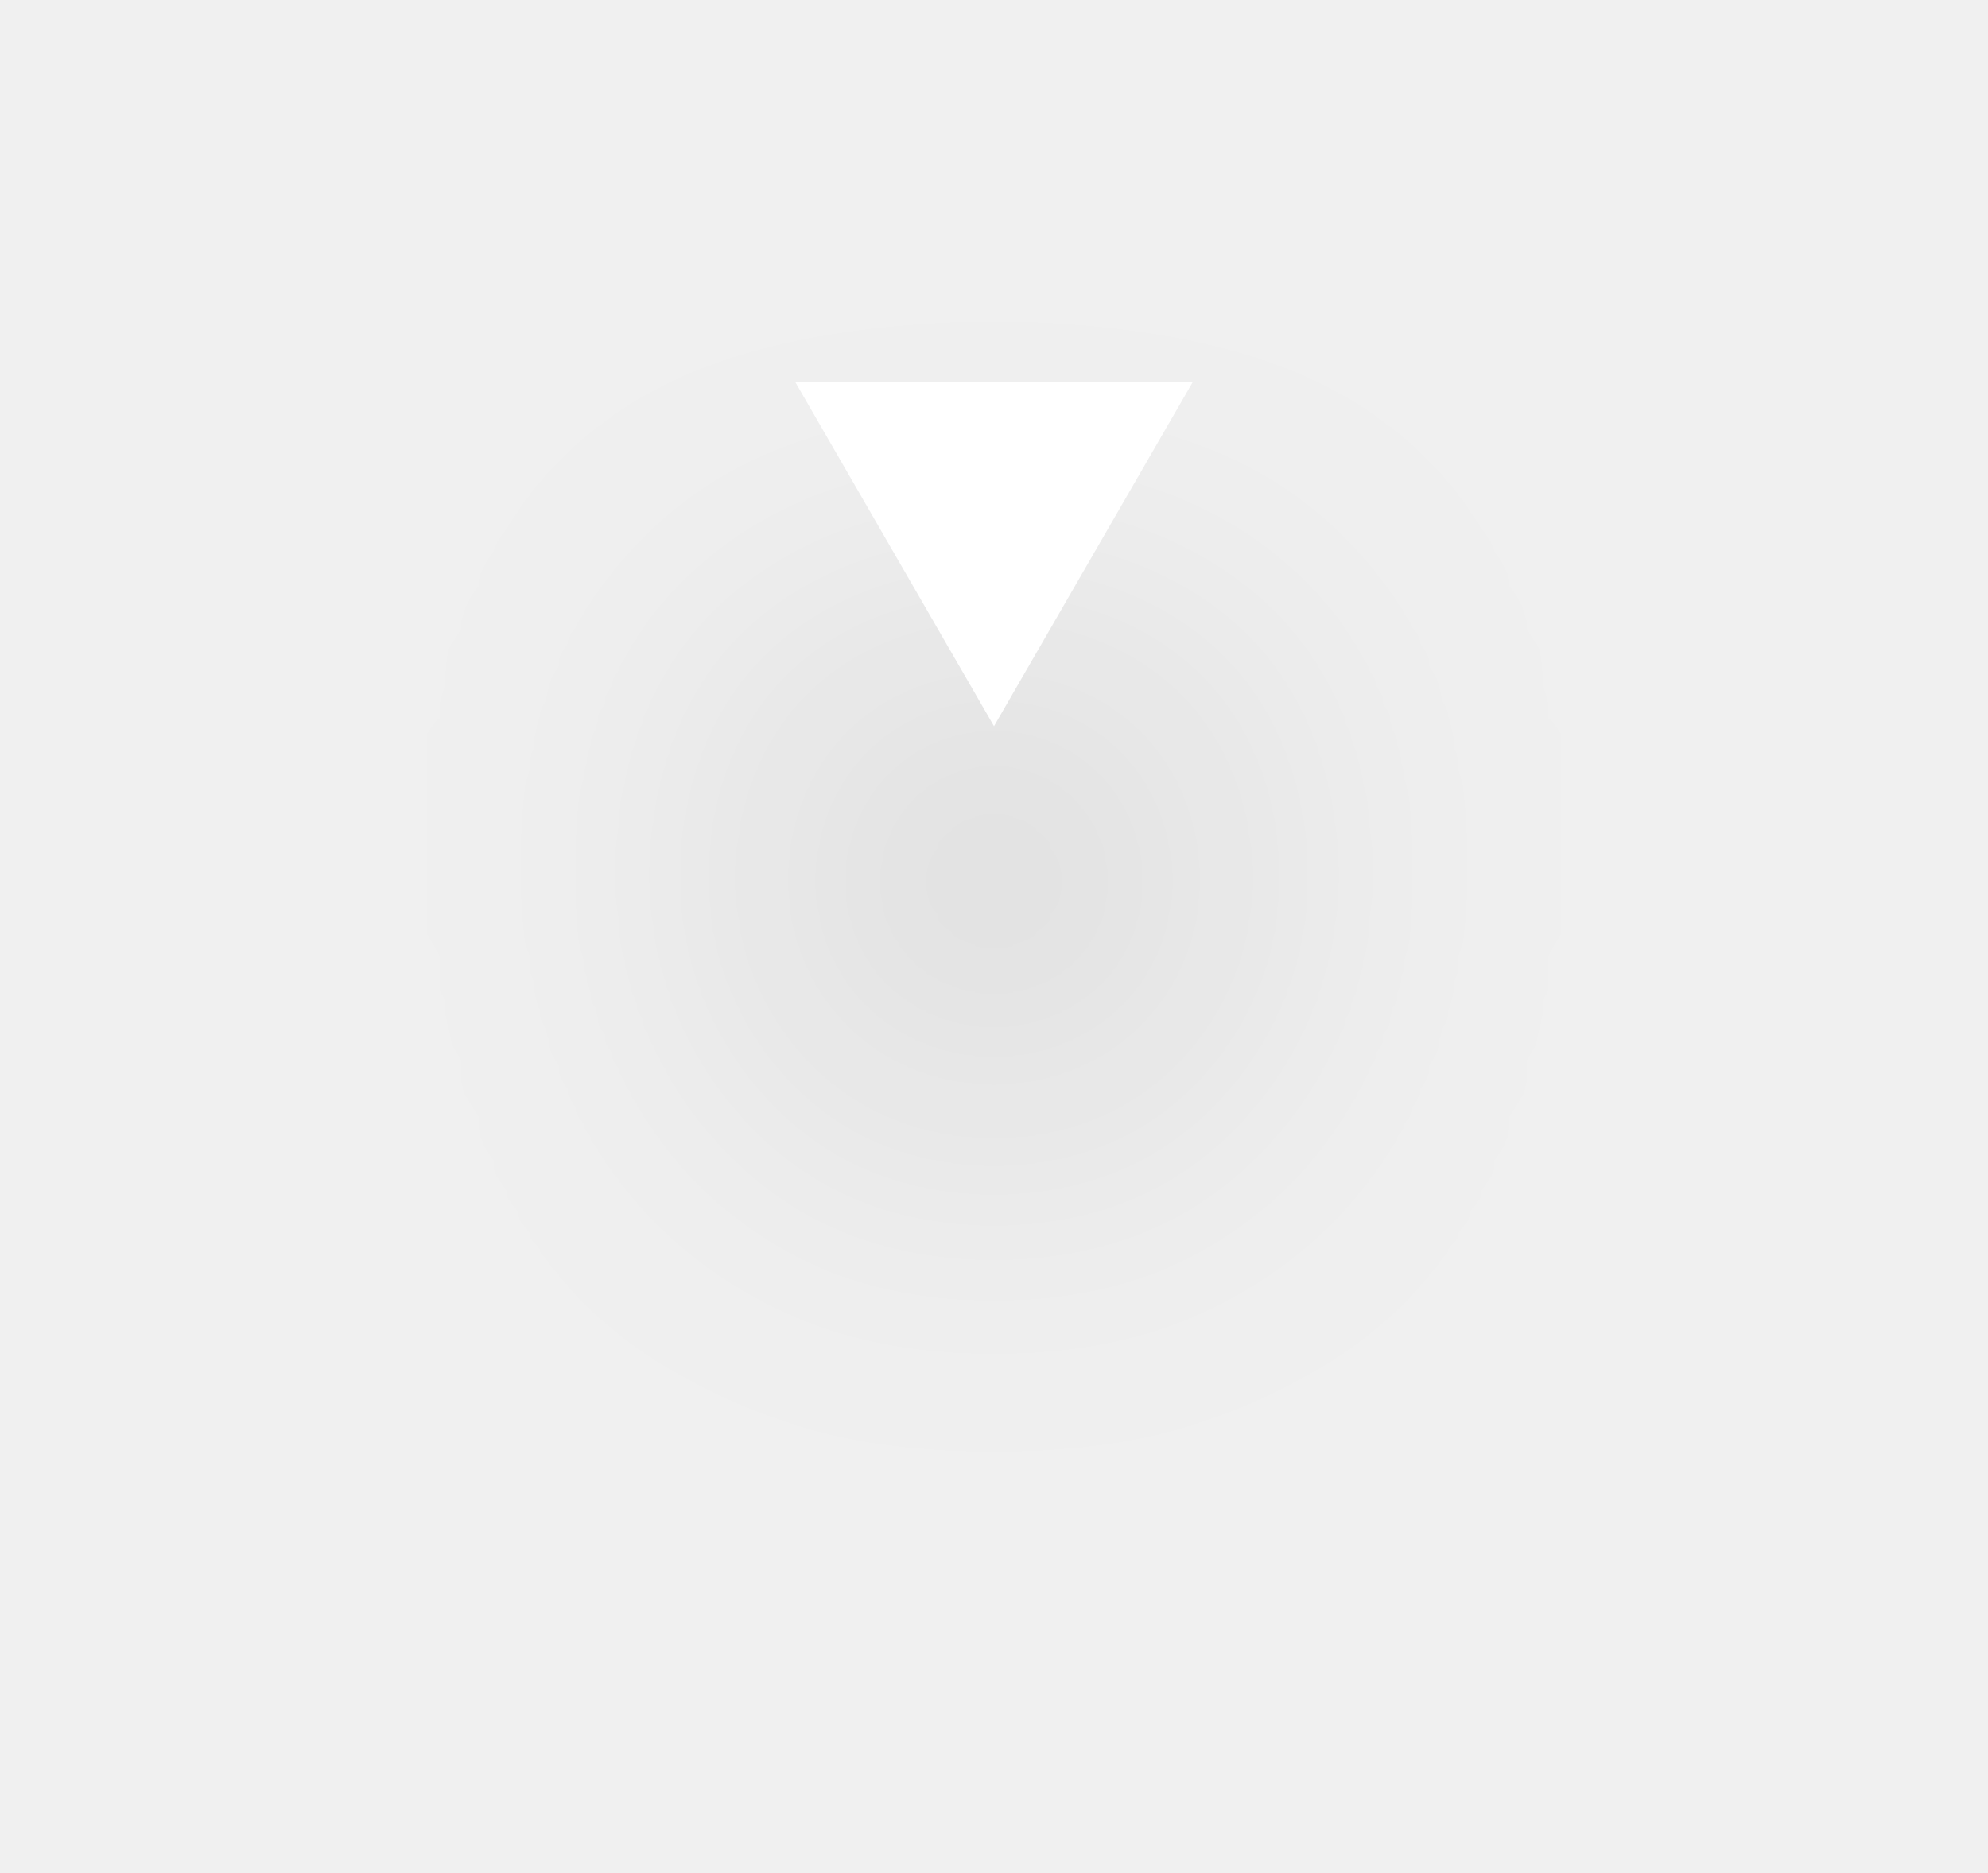
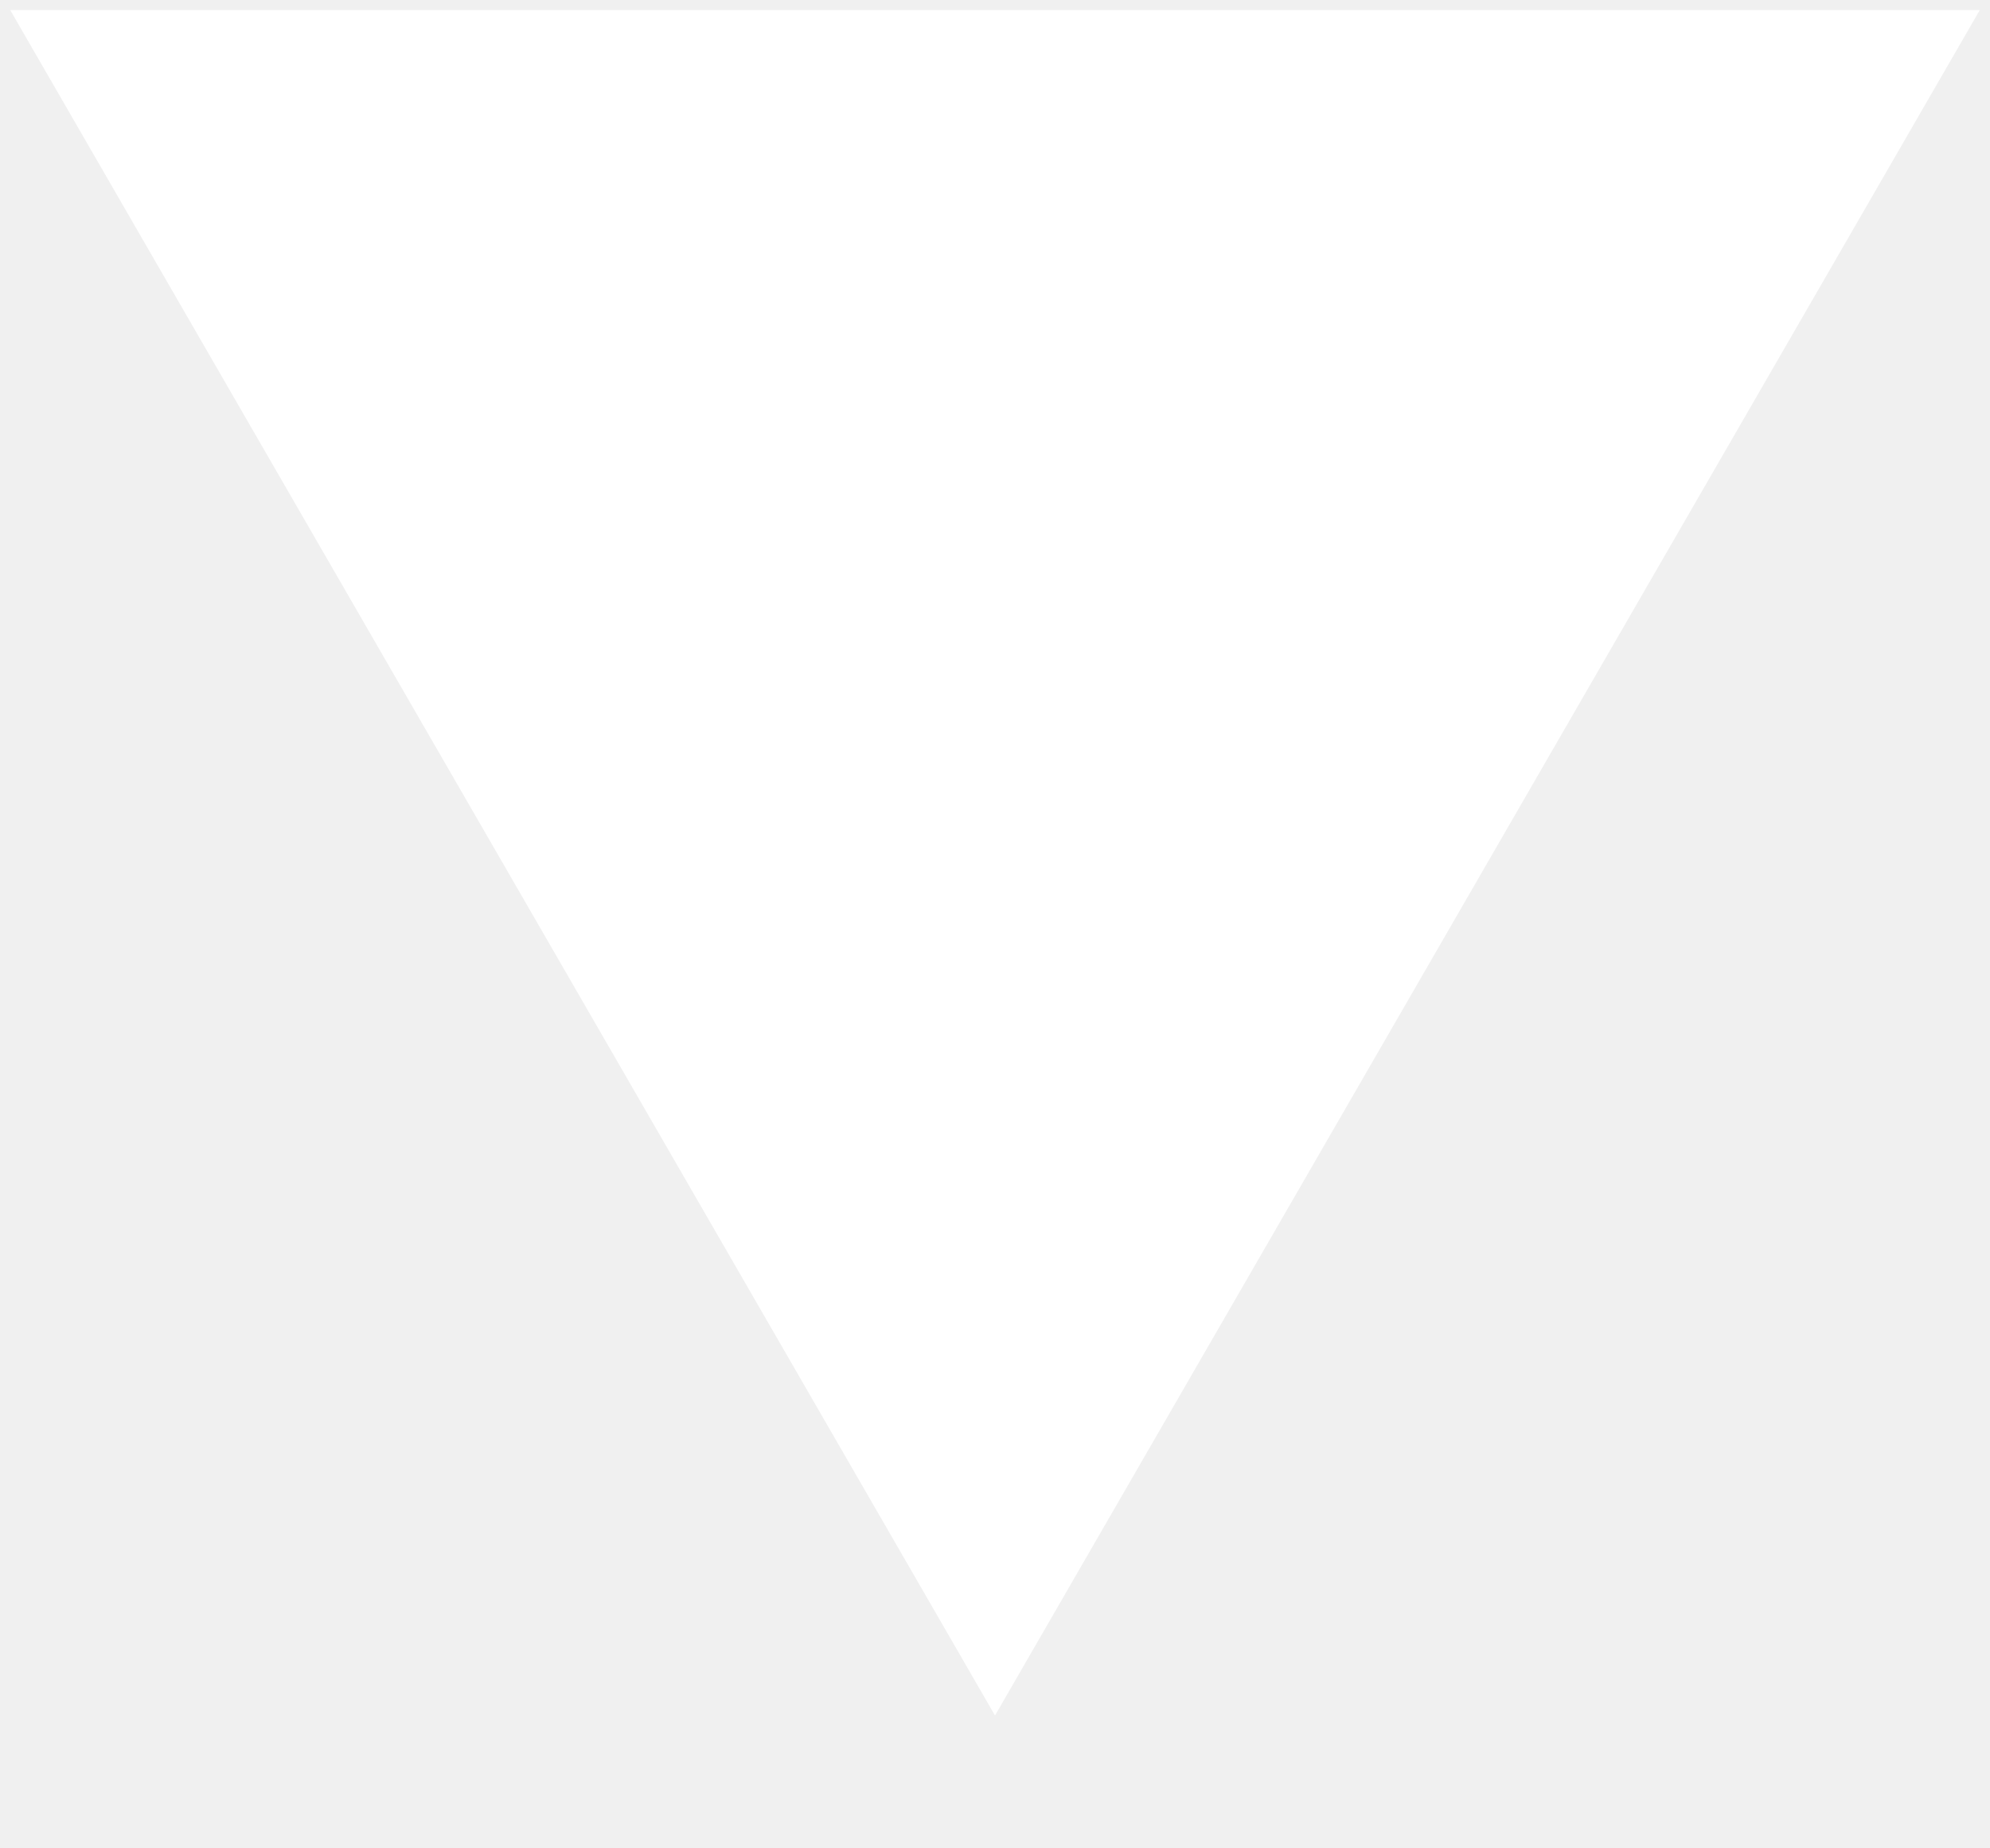
- <svg xmlns="http://www.w3.org/2000/svg" width="52" height="49" viewBox="0 0 52 49" fill="none">
-   <g filter="url(#filter0_d)">
-     <path d="M26 19L20.804 10L31.196 10L26 19Z" fill="white" />
-   </g>
-   <defs>
-     <filter id="filter0_d" x="0.804" y="0" width="50.392" height="49" filterUnits="userSpaceOnUse" color-interpolation-filters="sRGB">
-       <feFlood flood-opacity="0" result="BackgroundImageFix" />
-       <feColorMatrix in="SourceAlpha" type="matrix" values="0 0 0 0 0 0 0 0 0 0 0 0 0 0 0 0 0 0 127 0" />
-       <feOffset dy="10" />
-       <feGaussianBlur stdDeviation="10" />
-       <feColorMatrix type="matrix" values="0 0 0 0 0 0 0 0 0 0 0 0 0 0 0 0 0 0 0.25 0" />
-       <feBlend mode="normal" in2="BackgroundImageFix" result="effect1_dropShadow" />
-       <feBlend mode="normal" in="SourceGraphic" in2="effect1_dropShadow" result="shape" />
-     </filter>
-   </defs>
+ <svg xmlns="http://www.w3.org/2000/svg" width="14" height="13" viewBox="0 0 14 13" fill="none">
+   <path d="M7 12.071L0.072 0.071L13.928 0.071L7 12.071Z" fill="#ffffff" />
</svg>
